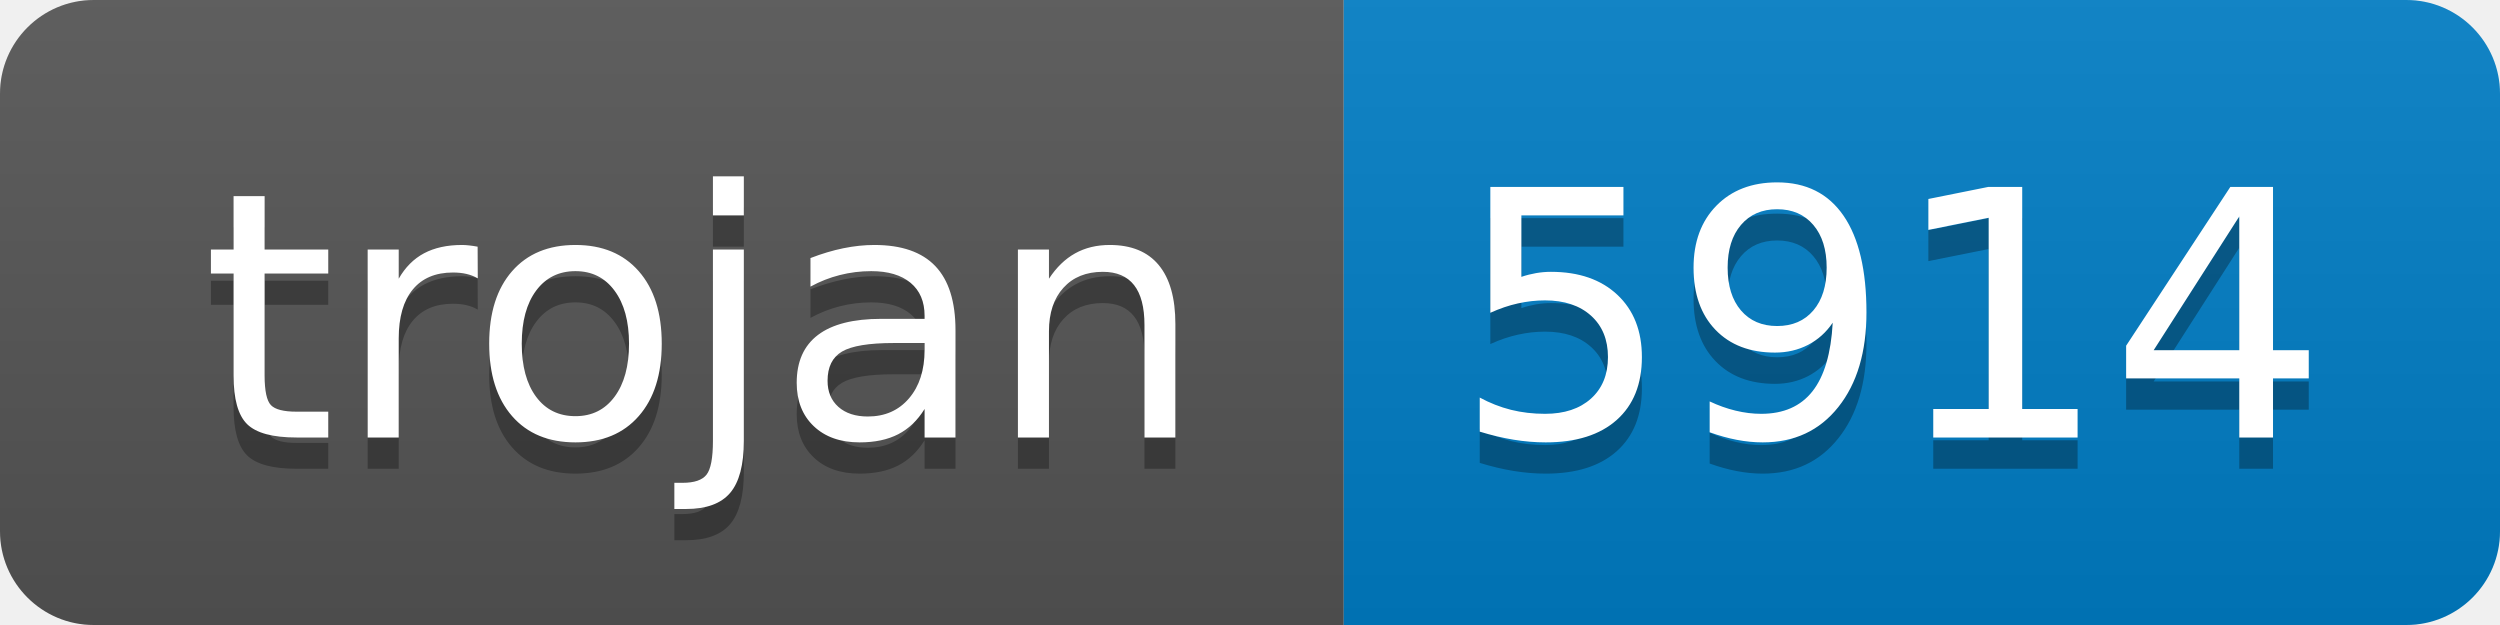
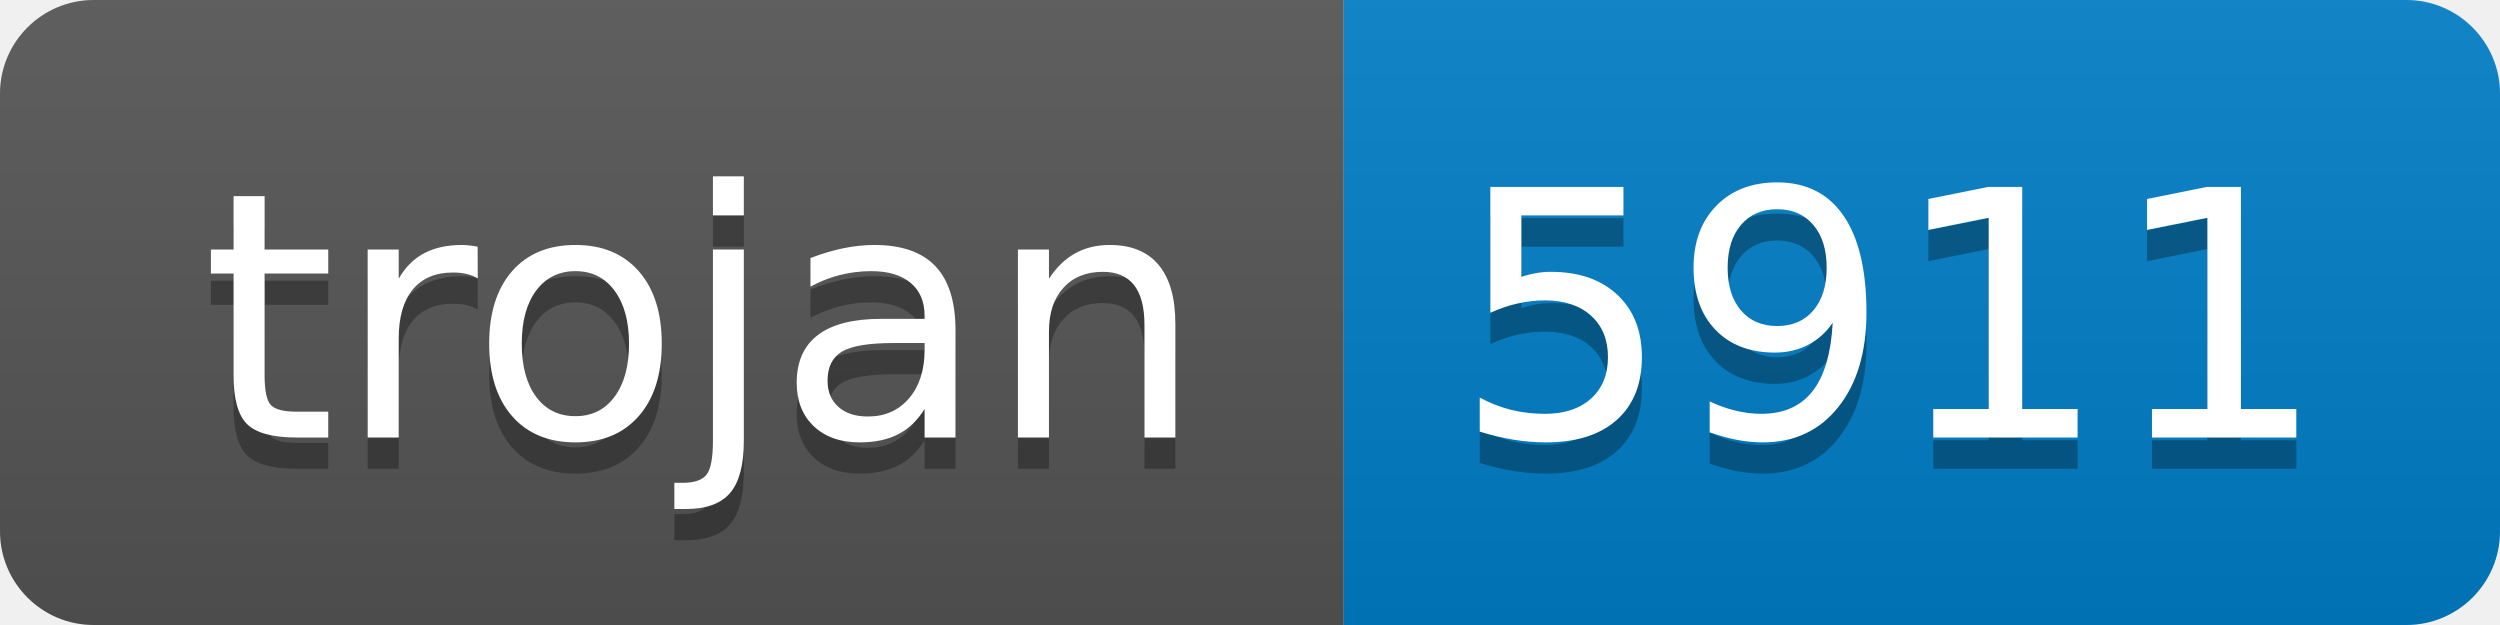
- <svg xmlns="http://www.w3.org/2000/svg" width="80" height="20" role="img" aria-label="trojan: 5914">
+ <svg xmlns="http://www.w3.org/2000/svg" width="80" height="20" role="img" aria-label="trojan: 5911">
  <linearGradient id="s" x2="0" y2="100%">
    <stop offset="0" stop-color="#bbb" stop-opacity=".1" />
    <stop offset="1" stop-opacity=".1" />
  </linearGradient>
  <clipPath id="r">
    <rect width="80" height="20" rx="3" fill="#fff" />
  </clipPath>
  <g clip-path="url(#r)">
    <rect width="43" height="20" fill="#555" />
    <rect x="43" width="37" height="20" fill="#007ec6" />
    <rect width="80" height="20" fill="url(#s)" />
  </g>
  <g fill="#fff" text-anchor="middle" font-family="Verdana,Geneva,DejaVu Sans,sans-serif" text-rendering="geometricPrecision" font-size="110">
    <text aria-hidden="true" x="225" y="150" fill="#010101" fill-opacity=".3" transform="scale(.1)" textLength="330">trojan</text>
    <text x="225" y="140" transform="scale(.1)" fill="#fff" textLength="330">trojan</text>
-     <text aria-hidden="true" x="605" y="150" fill="#010101" fill-opacity=".3" transform="scale(.1)" textLength="270">5914</text>
-     <text x="605" y="140" transform="scale(.1)" fill="#fff" textLength="270">5914</text>
+     <text aria-hidden="true" x="605" y="150" fill="#010101" fill-opacity=".3" transform="scale(.1)" textLength="270">5911</text>
+     <text x="605" y="140" transform="scale(.1)" fill="#fff" textLength="270">5911</text>
  </g>
</svg>
